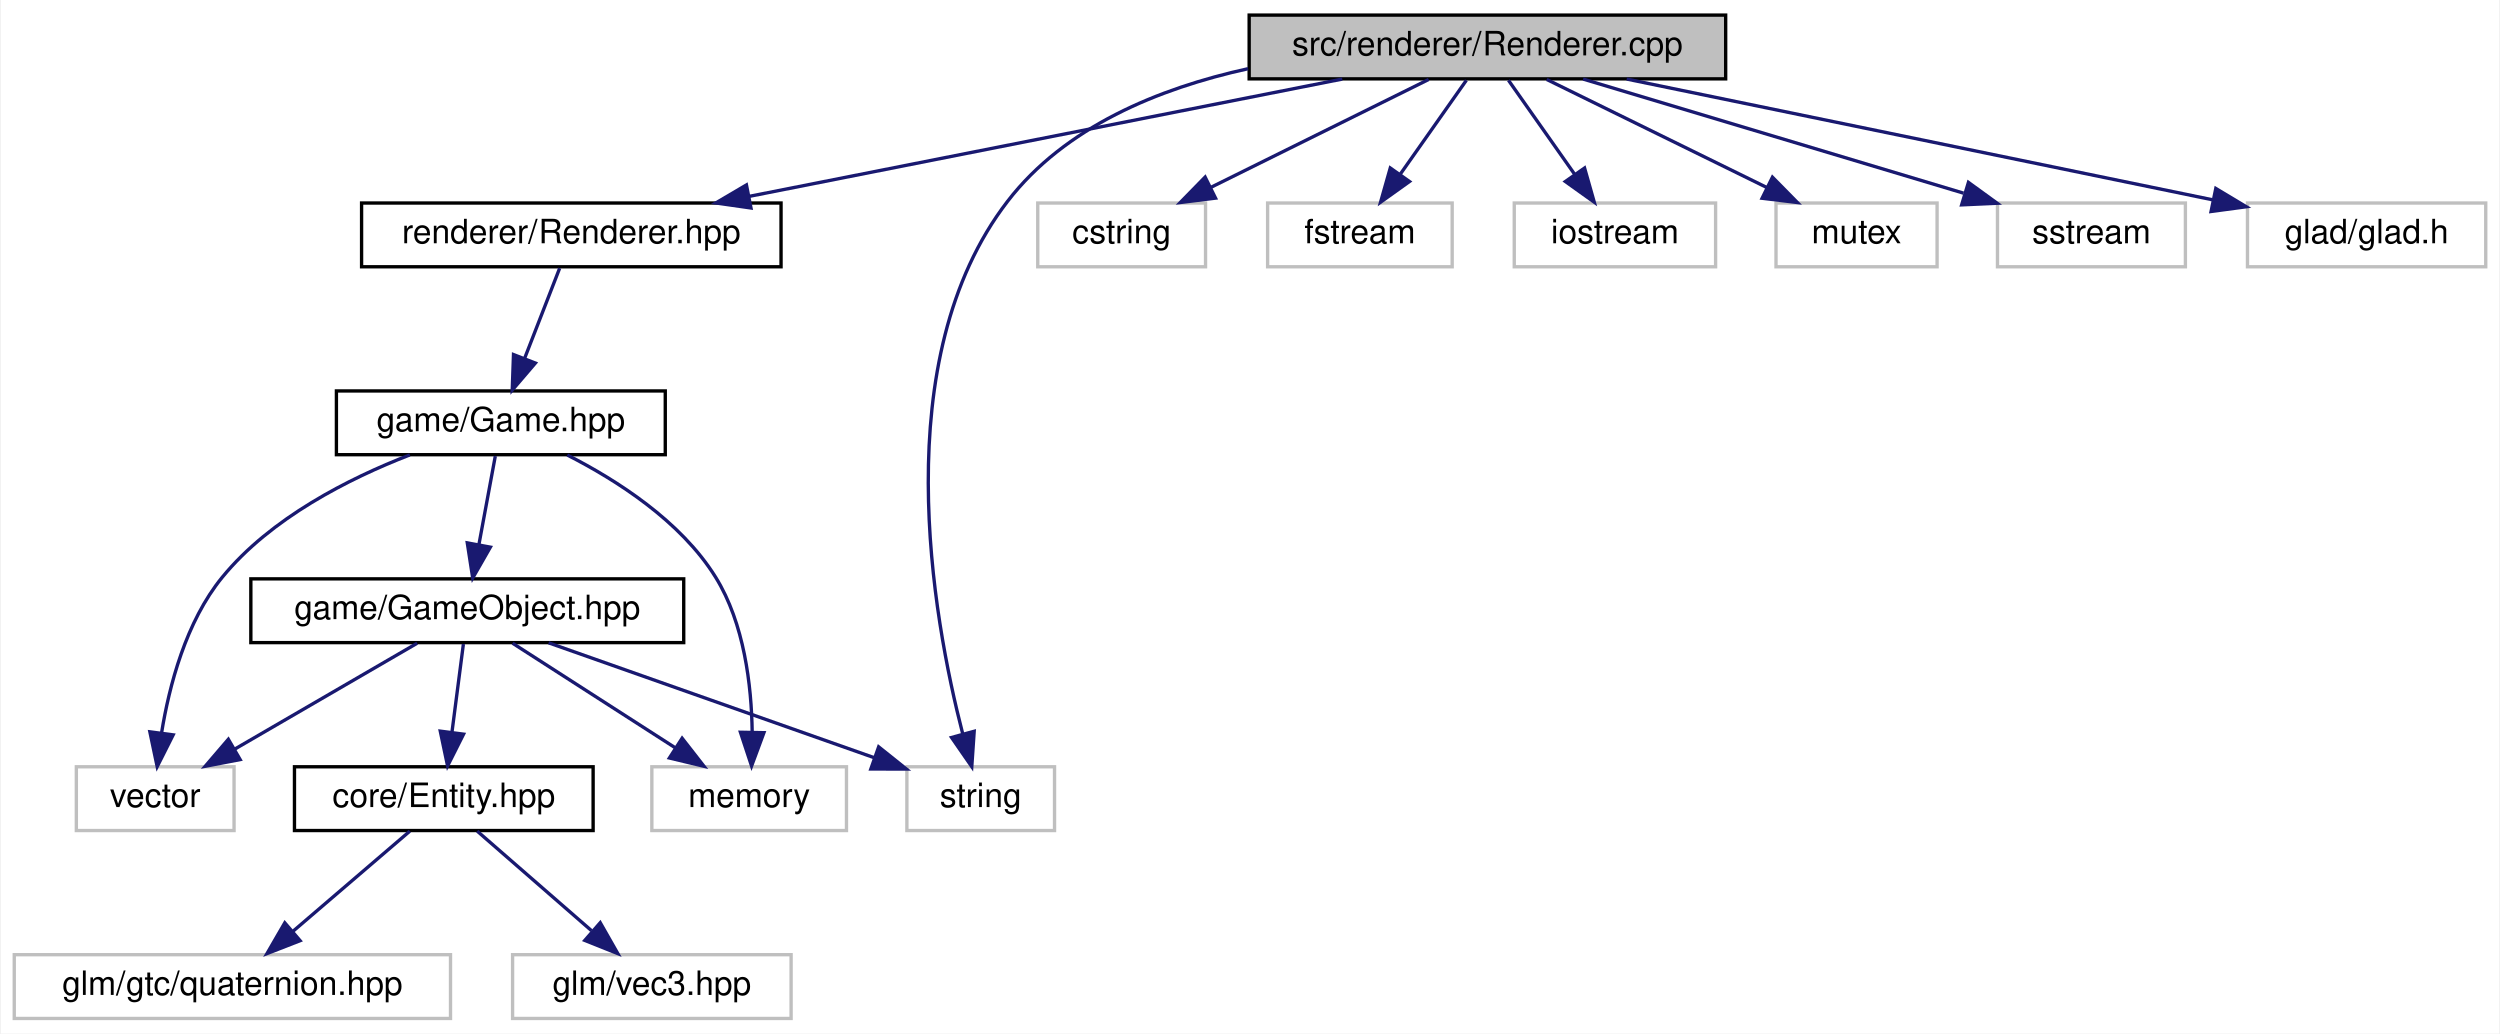
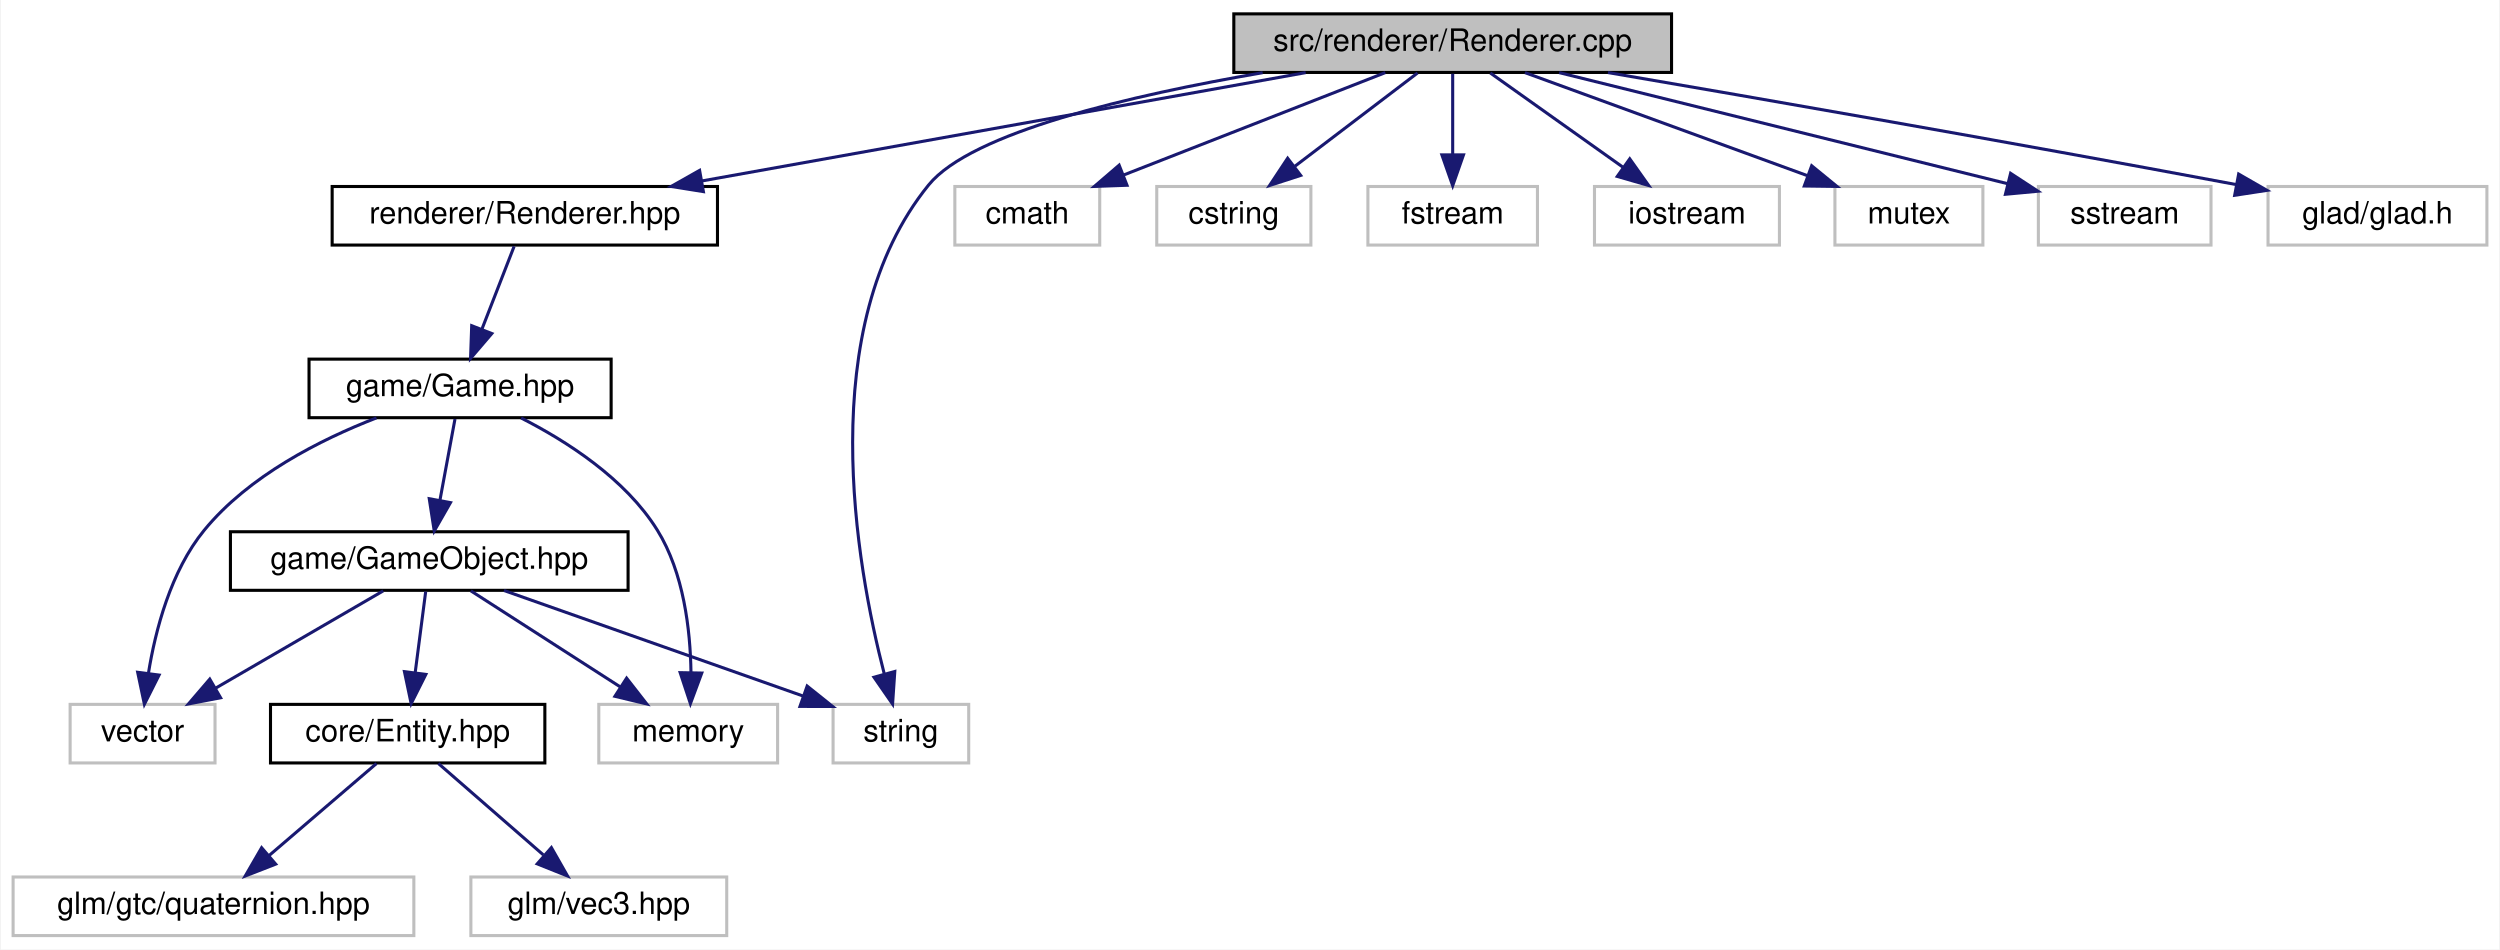
- <svg xmlns="http://www.w3.org/2000/svg" xmlns:xlink="http://www.w3.org/1999/xlink" width="745pt" height="308pt" viewBox="0.00 0.00 744.50 308.00">
+ <svg xmlns="http://www.w3.org/2000/svg" xmlns:xlink="http://www.w3.org/1999/xlink" width="811pt" height="308pt" viewBox="0.00 0.00 810.50 308.00">
  <g id="graph0" class="graph" transform="scale(1 1) rotate(0) translate(4 304)">
-     <polygon fill="white" stroke="transparent" points="-4,4 -4,-304 740.5,-304 740.5,4 -4,4" />
+     <polygon fill="white" stroke="transparent" points="-4,4 -4,-304 806.5,-304 806.5,4 -4,4" />
    <g id="node1" class="node">
      <g id="a_node1">
        <a xlink:title=" ">
-           <polygon fill="#bfbfbf" stroke="black" points="368,-280.5 368,-299.5 510,-299.5 510,-280.5 368,-280.5" />
-           <text text-anchor="middle" x="439" y="-287.5" font-family="Helvetica,sans-Serif" font-size="10.00">src/renderer/Renderer.cpp</text>
+           <polygon fill="#bfbfbf" stroke="black" points="396,-280.5 396,-299.5 538,-299.5 538,-280.5 396,-280.5" />
+           <text text-anchor="middle" x="467" y="-287.5" font-family="Helvetica,sans-Serif" font-size="10.00">src/renderer/Renderer.cpp</text>
        </a>
      </g>
    </g>
    <g id="node2" class="node">
      <g id="a_node2">
        <a xlink:href="_renderer_8hpp.html" target="_top" xlink:title=" ">
          <polygon fill="white" stroke="black" points="103.5,-224.5 103.5,-243.5 228.5,-243.5 228.5,-224.5 103.5,-224.5" />
          <text text-anchor="middle" x="166" y="-231.5" font-family="Helvetica,sans-Serif" font-size="10.00">renderer/Renderer.hpp</text>
        </a>
      </g>
    </g>
    <g id="edge1" class="edge">
-       <path fill="none" stroke="midnightblue" d="M395.74,-280.44C347.82,-270.96 270.52,-255.67 219,-245.48" />
-       <polygon fill="midnightblue" stroke="midnightblue" points="219.54,-242.02 209.06,-243.52 218.19,-248.89 219.54,-242.02" />
+       <path fill="none" stroke="midnightblue" d="M419.31,-280.44C366.14,-270.9 280.18,-255.48 223.37,-245.29" />
+       <polygon fill="midnightblue" stroke="midnightblue" points="223.93,-241.84 213.47,-243.52 222.7,-248.73 223.93,-241.84" />
    </g>
    <g id="node7" class="node">
      <g id="a_node7">
        <a xlink:title=" ">
          <polygon fill="white" stroke="#bfbfbf" points="266,-56.5 266,-75.5 310,-75.5 310,-56.5 266,-56.5" />
          <text text-anchor="middle" x="288" y="-63.5" font-family="Helvetica,sans-Serif" font-size="10.00">string</text>
        </a>
      </g>
    </g>
-     <g id="edge17" class="edge">
-       <path fill="none" stroke="midnightblue" d="M367.69,-283.53C341,-277.67 313.06,-266.18 296,-244 259.79,-196.91 273.66,-120.15 282.65,-85.28" />
-       <polygon fill="midnightblue" stroke="midnightblue" points="286.06,-86.09 285.34,-75.52 279.31,-84.23 286.06,-86.09" />
+     <g id="edge18" class="edge">
+       <path fill="none" stroke="midnightblue" d="M405.36,-280.42C362.54,-273.09 310.8,-261.01 297,-244 259.57,-197.85 273.49,-120.62 282.59,-85.45" />
+       <polygon fill="midnightblue" stroke="midnightblue" points="286.02,-86.17 285.3,-75.6 279.27,-84.31 286.02,-86.17" />
    </g>
    <g id="node11" class="node">
      <g id="a_node11">
        <a xlink:title=" ">
-           <polygon fill="white" stroke="#bfbfbf" points="305,-224.5 305,-243.5 355,-243.5 355,-224.5 305,-224.5" />
-           <text text-anchor="middle" x="330" y="-231.5" font-family="Helvetica,sans-Serif" font-size="10.00">cstring</text>
+           <polygon fill="white" stroke="#bfbfbf" points="305.5,-224.5 305.5,-243.5 352.5,-243.5 352.5,-224.5 305.5,-224.5" />
+           <text text-anchor="middle" x="329" y="-231.5" font-family="Helvetica,sans-Serif" font-size="10.00">cmath</text>
        </a>
      </g>
    </g>
    <g id="edge12" class="edge">
-       <path fill="none" stroke="midnightblue" d="M421.49,-280.32C403.93,-271.62 376.67,-258.12 356.47,-248.11" />
-       <polygon fill="midnightblue" stroke="midnightblue" points="357.98,-244.96 347.47,-243.65 354.88,-251.23 357.98,-244.96" />
+       <path fill="none" stroke="midnightblue" d="M445.13,-280.44C422.22,-271.48 386.02,-257.31 360.13,-247.18" />
+       <polygon fill="midnightblue" stroke="midnightblue" points="361.35,-243.9 350.76,-243.52 358.8,-250.42 361.35,-243.9" />
    </g>
    <g id="node12" class="node">
      <g id="a_node12">
        <a xlink:title=" ">
-           <polygon fill="white" stroke="#bfbfbf" points="373.5,-224.5 373.5,-243.5 428.5,-243.5 428.5,-224.5 373.5,-224.5" />
-           <text text-anchor="middle" x="401" y="-231.5" font-family="Helvetica,sans-Serif" font-size="10.00">fstream</text>
+           <polygon fill="white" stroke="#bfbfbf" points="371,-224.5 371,-243.5 421,-243.5 421,-224.5 371,-224.5" />
+           <text text-anchor="middle" x="396" y="-231.5" font-family="Helvetica,sans-Serif" font-size="10.00">cstring</text>
        </a>
      </g>
    </g>
    <g id="edge13" class="edge">
-       <path fill="none" stroke="midnightblue" d="M432.73,-280.08C427.36,-272.46 419.48,-261.26 412.92,-251.94" />
-       <polygon fill="midnightblue" stroke="midnightblue" points="415.78,-249.91 407.16,-243.75 410.05,-253.94 415.78,-249.91" />
+       <path fill="none" stroke="midnightblue" d="M455.59,-280.32C444.89,-272.18 428.66,-259.84 415.84,-250.09" />
+       <polygon fill="midnightblue" stroke="midnightblue" points="417.69,-247.1 407.61,-243.83 413.46,-252.67 417.69,-247.1" />
    </g>
    <g id="node13" class="node">
      <g id="a_node13">
        <a xlink:title=" ">
-           <polygon fill="white" stroke="#bfbfbf" points="447,-224.5 447,-243.5 507,-243.5 507,-224.5 447,-224.5" />
-           <text text-anchor="middle" x="477" y="-231.5" font-family="Helvetica,sans-Serif" font-size="10.00">iostream</text>
+           <polygon fill="white" stroke="#bfbfbf" points="439.5,-224.5 439.5,-243.5 494.5,-243.5 494.5,-224.5 439.5,-224.5" />
+           <text text-anchor="middle" x="467" y="-231.5" font-family="Helvetica,sans-Serif" font-size="10.00">fstream</text>
        </a>
      </g>
    </g>
    <g id="edge14" class="edge">
-       <path fill="none" stroke="midnightblue" d="M445.27,-280.08C450.64,-272.46 458.52,-261.26 465.08,-251.94" />
-       <polygon fill="midnightblue" stroke="midnightblue" points="467.95,-253.94 470.84,-243.75 462.22,-249.91 467.95,-253.94" />
+       <path fill="none" stroke="midnightblue" d="M467,-280.08C467,-273.01 467,-262.86 467,-253.99" />
+       <polygon fill="midnightblue" stroke="midnightblue" points="470.5,-253.75 467,-243.75 463.5,-253.75 470.5,-253.75" />
    </g>
    <g id="node14" class="node">
      <g id="a_node14">
        <a xlink:title=" ">
-           <polygon fill="white" stroke="#bfbfbf" points="525,-224.5 525,-243.5 573,-243.5 573,-224.5 525,-224.5" />
-           <text text-anchor="middle" x="549" y="-231.5" font-family="Helvetica,sans-Serif" font-size="10.00">mutex</text>
+           <polygon fill="white" stroke="#bfbfbf" points="513,-224.5 513,-243.5 573,-243.5 573,-224.5 513,-224.5" />
+           <text text-anchor="middle" x="543" y="-231.5" font-family="Helvetica,sans-Serif" font-size="10.00">iostream</text>
        </a>
      </g>
    </g>
    <g id="edge15" class="edge">
-       <path fill="none" stroke="midnightblue" d="M456.67,-280.32C474.39,-271.62 501.9,-258.12 522.29,-248.11" />
-       <polygon fill="midnightblue" stroke="midnightblue" points="523.94,-251.2 531.37,-243.65 520.85,-244.92 523.94,-251.2" />
+       <path fill="none" stroke="midnightblue" d="M479.21,-280.32C490.78,-272.11 508.38,-259.6 522.16,-249.81" />
+       <polygon fill="midnightblue" stroke="midnightblue" points="524.44,-252.48 530.57,-243.83 520.39,-246.77 524.44,-252.48" />
    </g>
    <g id="node15" class="node">
      <g id="a_node15">
        <a xlink:title=" ">
-           <polygon fill="white" stroke="#bfbfbf" points="591,-224.5 591,-243.5 647,-243.5 647,-224.5 591,-224.5" />
-           <text text-anchor="middle" x="619" y="-231.5" font-family="Helvetica,sans-Serif" font-size="10.00">sstream</text>
+           <polygon fill="white" stroke="#bfbfbf" points="591,-224.5 591,-243.5 639,-243.5 639,-224.5 591,-224.5" />
+           <text text-anchor="middle" x="615" y="-231.5" font-family="Helvetica,sans-Serif" font-size="10.00">mutex</text>
        </a>
      </g>
    </g>
    <g id="edge16" class="edge">
-       <path fill="none" stroke="midnightblue" d="M467.52,-280.44C498.16,-271.25 546.99,-256.6 580.9,-246.43" />
-       <polygon fill="midnightblue" stroke="midnightblue" points="582.34,-249.65 590.91,-243.43 580.32,-242.95 582.34,-249.65" />
+       <path fill="none" stroke="midnightblue" d="M490.45,-280.44C515.13,-271.44 554.19,-257.19 581.98,-247.05" />
+       <polygon fill="midnightblue" stroke="midnightblue" points="583.46,-250.23 591.66,-243.52 581.06,-243.66 583.46,-250.23" />
    </g>
    <g id="node16" class="node">
      <g id="a_node16">
        <a xlink:title=" ">
-           <polygon fill="white" stroke="#bfbfbf" points="665.5,-224.5 665.5,-243.5 736.5,-243.5 736.5,-224.5 665.5,-224.5" />
-           <text text-anchor="middle" x="701" y="-231.5" font-family="Helvetica,sans-Serif" font-size="10.00">glad/glad.h</text>
-         </a>
-       </g>
-     </g>
-     <g id="edge18" class="edge">
-       <path fill="none" stroke="midnightblue" d="M480.51,-280.44C528.07,-270.64 605.75,-254.63 655.08,-244.46" />
-       <polygon fill="midnightblue" stroke="midnightblue" points="656.06,-247.84 665.15,-242.39 654.65,-240.98 656.06,-247.84" />
+           <polygon fill="white" stroke="#bfbfbf" points="657,-224.5 657,-243.5 713,-243.5 713,-224.5 657,-224.5" />
+           <text text-anchor="middle" x="685" y="-231.5" font-family="Helvetica,sans-Serif" font-size="10.00">sstream</text>
+         </a>
+       </g>
+     </g>
+     <g id="edge17" class="edge">
+       <path fill="none" stroke="midnightblue" d="M501.54,-280.44C541.17,-270.63 605.93,-254.59 646.97,-244.42" />
+       <polygon fill="midnightblue" stroke="midnightblue" points="647.99,-247.77 656.86,-241.97 646.31,-240.98 647.99,-247.77" />
+     </g>
+     <g id="node17" class="node">
+       <g id="a_node17">
+         <a xlink:title=" ">
+           <polygon fill="white" stroke="#bfbfbf" points="731.5,-224.5 731.5,-243.5 802.5,-243.5 802.5,-224.5 731.5,-224.5" />
+           <text text-anchor="middle" x="767" y="-231.5" font-family="Helvetica,sans-Serif" font-size="10.00">glad/glad.h</text>
+         </a>
+       </g>
+     </g>
+     <g id="edge19" class="edge">
+       <path fill="none" stroke="midnightblue" d="M517.38,-280.46C566.75,-272.01 644.4,-258.51 721.29,-244.1" />
+       <polygon fill="midnightblue" stroke="midnightblue" points="721.97,-247.53 731.15,-242.25 720.68,-240.65 721.97,-247.53" />
    </g>
    <g id="node3" class="node">
      <g id="a_node3">
        <a xlink:href="_game_8hpp.html" target="_top" xlink:title="Contains the declaration of the Game class, representing the game environment.">
          <polygon fill="white" stroke="black" points="96,-168.5 96,-187.5 194,-187.5 194,-168.5 96,-168.5" />
          <text text-anchor="middle" x="145" y="-175.5" font-family="Helvetica,sans-Serif" font-size="10.00">game/Game.hpp</text>
        </a>
      </g>
    </g>
    <g id="edge2" class="edge">
      <path fill="none" stroke="midnightblue" d="M162.53,-224.08C159.69,-216.77 155.57,-206.18 152.04,-197.1" />
      <polygon fill="midnightblue" stroke="midnightblue" points="155.29,-195.8 148.4,-187.75 148.77,-198.34 155.29,-195.8" />
    </g>
    <g id="node4" class="node">
      <g id="a_node4">
        <a xlink:title=" ">
          <polygon fill="white" stroke="#bfbfbf" points="190,-56.5 190,-75.5 248,-75.5 248,-56.5 190,-56.5" />
          <text text-anchor="middle" x="219" y="-63.5" font-family="Helvetica,sans-Serif" font-size="10.00">memory</text>
        </a>
      </g>
    </g>
    <g id="edge3" class="edge">
      <path fill="none" stroke="midnightblue" d="M164.81,-168.4C179.46,-160.95 198.62,-148.74 209,-132 217.56,-118.21 219.7,-99.68 219.9,-85.94" />
      <polygon fill="midnightblue" stroke="midnightblue" points="223.4,-85.66 219.72,-75.73 216.4,-85.79 223.4,-85.66" />
    </g>
    <g id="node5" class="node">
      <g id="a_node5">
        <a xlink:title=" ">
          <polygon fill="white" stroke="#bfbfbf" points="18.5,-56.5 18.5,-75.5 65.5,-75.5 65.5,-56.5 18.5,-56.5" />
          <text text-anchor="middle" x="42" y="-63.5" font-family="Helvetica,sans-Serif" font-size="10.00">vector</text>
        </a>
      </g>
    </g>
    <g id="edge4" class="edge">
      <path fill="none" stroke="midnightblue" d="M117.88,-168.44C99.67,-161.38 76.44,-149.63 62,-132 51.14,-118.74 46.16,-99.61 43.89,-85.54" />
      <polygon fill="midnightblue" stroke="midnightblue" points="47.35,-85.01 42.59,-75.54 40.41,-85.91 47.35,-85.01" />
    </g>
    <g id="node6" class="node">
      <g id="a_node6">
        <a xlink:href="_game_object_8hpp.html" target="_top" xlink:title="Contains the declaration of the GameObject class, representing a game object in the system.">
          <polygon fill="white" stroke="black" points="70.5,-112.5 70.5,-131.5 199.5,-131.5 199.5,-112.5 70.5,-112.5" />
          <text text-anchor="middle" x="135" y="-119.5" font-family="Helvetica,sans-Serif" font-size="10.00">game/GameObject.hpp</text>
        </a>
      </g>
    </g>
    <g id="edge5" class="edge">
      <path fill="none" stroke="midnightblue" d="M143.35,-168.08C142.02,-160.93 140.12,-150.64 138.46,-141.69" />
      <polygon fill="midnightblue" stroke="midnightblue" points="141.88,-140.95 136.62,-131.75 135,-142.22 141.88,-140.95" />
    </g>
    <g id="edge6" class="edge">
      <path fill="none" stroke="midnightblue" d="M148.5,-112.32C161.6,-103.9 181.71,-90.97 197.11,-81.07" />
      <polygon fill="midnightblue" stroke="midnightblue" points="199.02,-84.01 205.54,-75.65 195.23,-78.12 199.02,-84.01" />
    </g>
    <g id="edge8" class="edge">
      <path fill="none" stroke="midnightblue" d="M120.06,-112.32C105.41,-103.82 82.87,-90.73 65.76,-80.8" />
      <polygon fill="midnightblue" stroke="midnightblue" points="67.31,-77.65 56.9,-75.65 63.8,-83.7 67.31,-77.65" />
    </g>
    <g id="edge7" class="edge">
      <path fill="none" stroke="midnightblue" d="M159.24,-112.44C185.47,-103.19 227.4,-88.39 256.25,-78.21" />
      <polygon fill="midnightblue" stroke="midnightblue" points="257.59,-81.44 265.86,-74.82 255.26,-74.84 257.59,-81.44" />
    </g>
    <g id="node8" class="node">
      <g id="a_node8">
        <a xlink:href="_entity_8hpp.html" target="_top" xlink:title=" ">
          <polygon fill="white" stroke="black" points="83.5,-56.5 83.5,-75.5 172.5,-75.5 172.5,-56.5 83.5,-56.5" />
          <text text-anchor="middle" x="128" y="-63.5" font-family="Helvetica,sans-Serif" font-size="10.00">core/Entity.hpp</text>
        </a>
      </g>
    </g>
    <g id="edge9" class="edge">
      <path fill="none" stroke="midnightblue" d="M133.84,-112.08C132.92,-104.93 131.58,-94.64 130.42,-85.69" />
      <polygon fill="midnightblue" stroke="midnightblue" points="133.89,-85.22 129.13,-75.75 126.95,-86.12 133.89,-85.22" />
    </g>
    <g id="node9" class="node">
      <g id="a_node9">
        <a xlink:title=" ">
          <polygon fill="white" stroke="#bfbfbf" points="0,-0.5 0,-19.5 130,-19.5 130,-0.5 0,-0.5" />
          <text text-anchor="middle" x="65" y="-7.5" font-family="Helvetica,sans-Serif" font-size="10.00">glm/gtc/quaternion.hpp</text>
        </a>
      </g>
    </g>
    <g id="edge10" class="edge">
      <path fill="none" stroke="midnightblue" d="M117.88,-56.32C108.47,-48.26 94.26,-36.08 82.93,-26.37" />
      <polygon fill="midnightblue" stroke="midnightblue" points="85.18,-23.68 75.31,-19.83 80.62,-29 85.18,-23.68" />
    </g>
    <g id="node10" class="node">
      <g id="a_node10">
        <a xlink:title=" ">
          <polygon fill="white" stroke="#bfbfbf" points="148.5,-0.5 148.5,-19.5 231.5,-19.5 231.5,-0.5 148.5,-0.5" />
          <text text-anchor="middle" x="190" y="-7.5" font-family="Helvetica,sans-Serif" font-size="10.00">glm/vec3.hpp</text>
        </a>
      </g>
    </g>
    <g id="edge11" class="edge">
      <path fill="none" stroke="midnightblue" d="M137.96,-56.32C147.13,-48.34 160.94,-36.31 172.03,-26.65" />
      <polygon fill="midnightblue" stroke="midnightblue" points="174.62,-29.04 179.86,-19.83 170.02,-23.76 174.62,-29.04" />
    </g>
  </g>
</svg>
